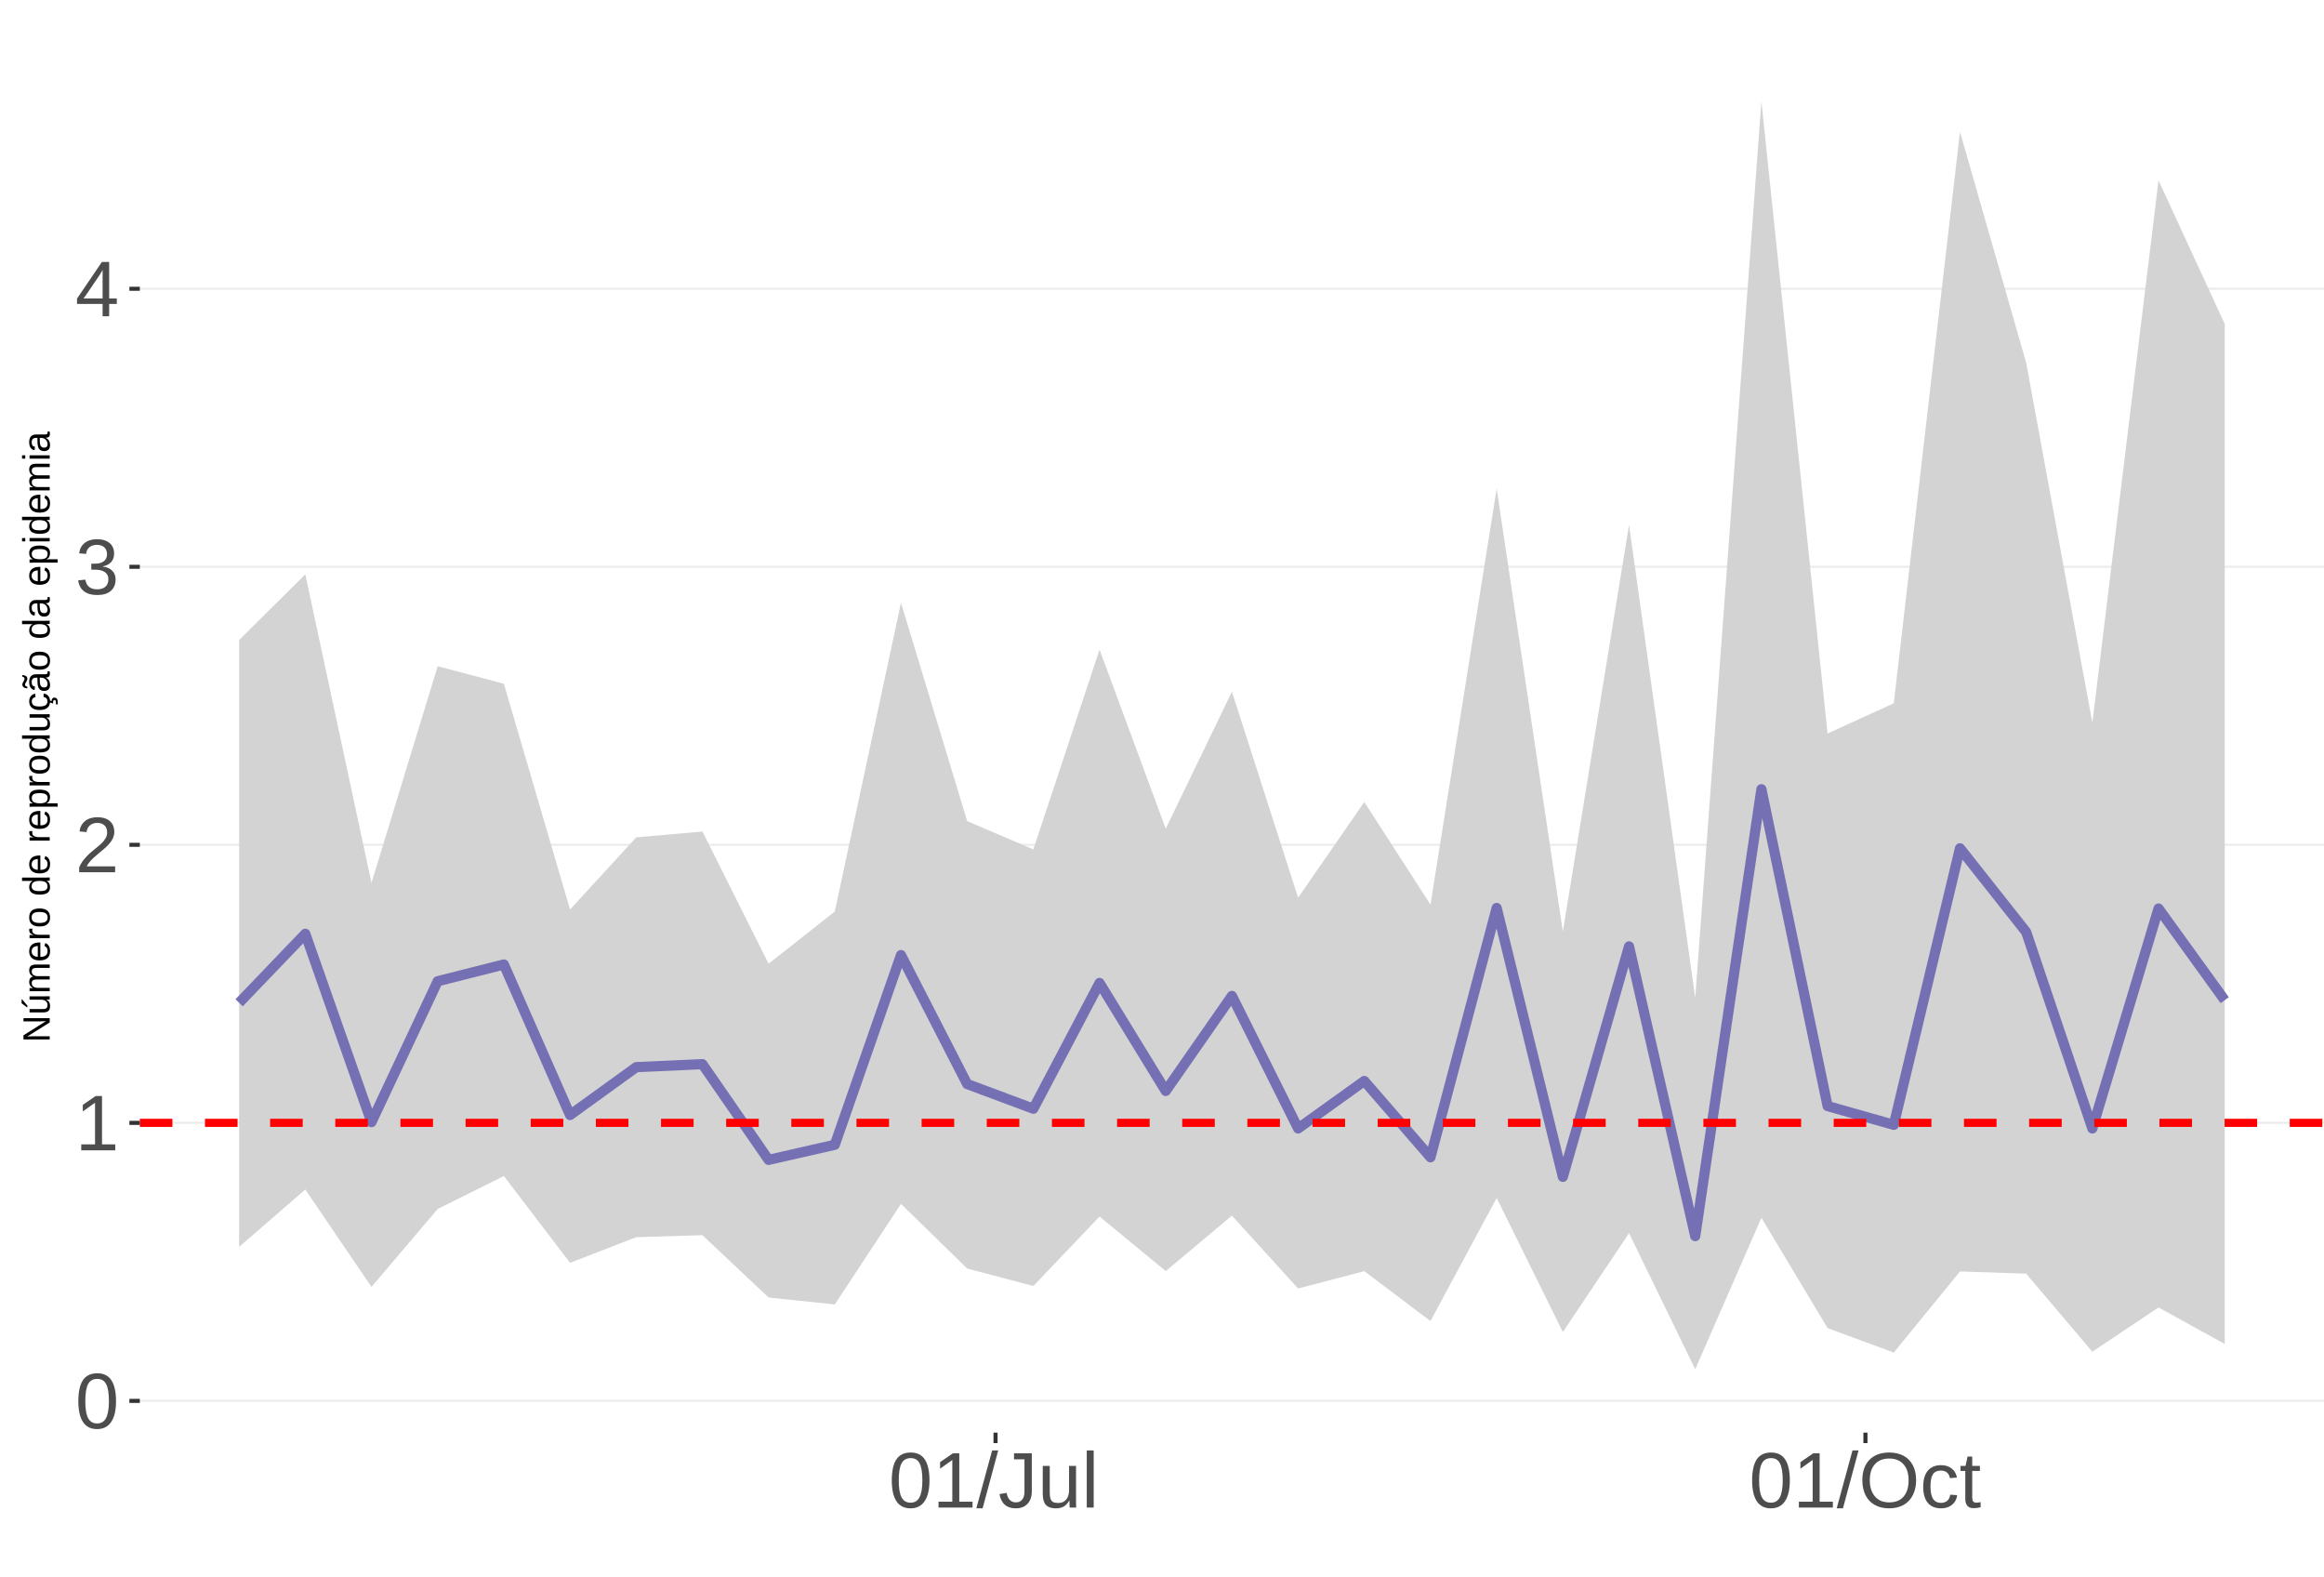
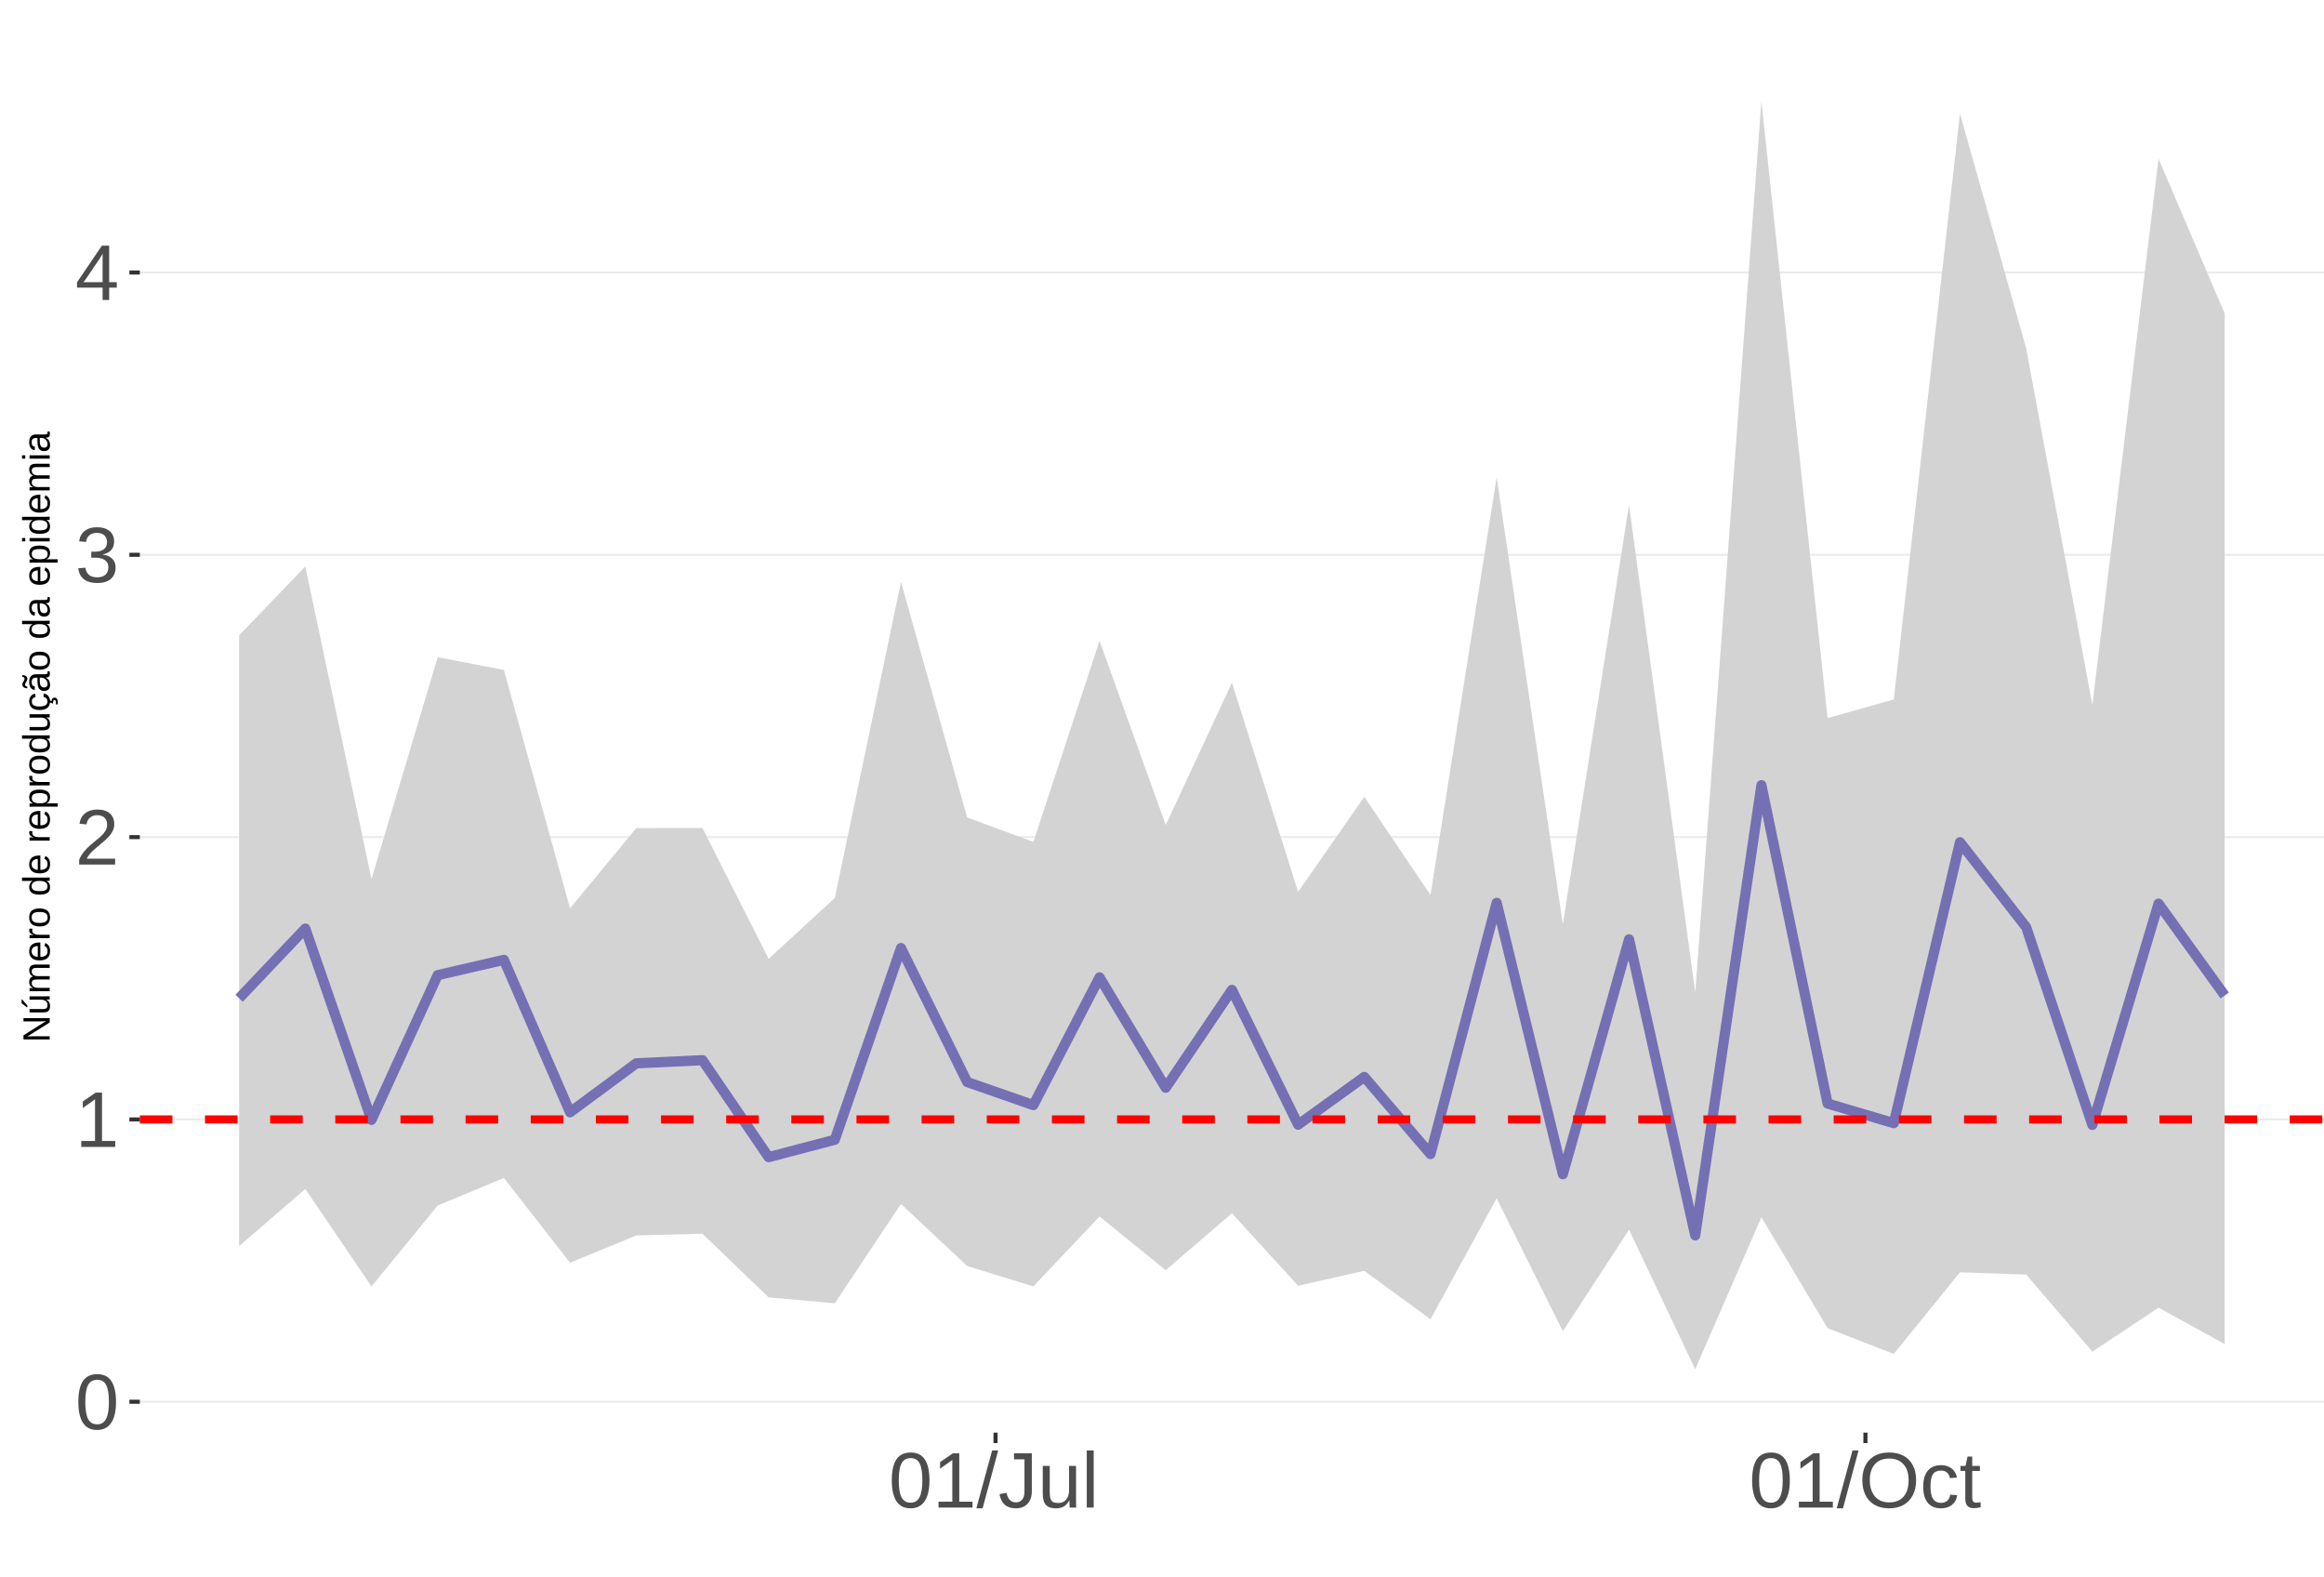
<svg xmlns="http://www.w3.org/2000/svg" xmlns:xlink="http://www.w3.org/1999/xlink" width="609pt" height="413pt" viewBox="0 0 609 413" version="1.1">
  <defs>
    <g>
      <symbol overflow="visible" id="glyph0-0">
        <path style="stroke:none;" d="M 2.062 -14.219 L 13.422 -14.219 L 13.422 0 L 2.062 0 Z M 2.828 -13.438 L 2.828 -0.766 L 12.641 -0.766 L 12.641 -13.438 Z M 2.828 -13.438 " />
      </symbol>
      <symbol overflow="visible" id="glyph0-1">
        <path style="stroke:none;" d="M 10.688 -7.109 C 10.688 -4.734 10.266 -2.922 9.422 -1.672 C 8.586 -0.422 7.352 0.203 5.719 0.203 C 4.082 0.203 2.852 -0.414 2.031 -1.656 C 1.219 -2.906 0.812 -4.723 0.812 -7.109 C 0.812 -9.547 1.207 -11.375 2 -12.594 C 2.801 -13.812 4.062 -14.422 5.781 -14.422 C 7.457 -14.422 8.691 -13.805 9.484 -12.578 C 10.285 -11.348 10.688 -9.523 10.688 -7.109 Z M 8.828 -7.109 C 8.828 -9.16 8.586 -10.645 8.109 -11.562 C 7.641 -12.488 6.863 -12.953 5.781 -12.953 C 4.664 -12.953 3.863 -12.5 3.375 -11.594 C 2.883 -10.688 2.641 -9.191 2.641 -7.109 C 2.641 -5.086 2.883 -3.609 3.375 -2.672 C 3.875 -1.742 4.66 -1.281 5.734 -1.281 C 6.805 -1.281 7.586 -1.754 8.078 -2.703 C 8.578 -3.66 8.828 -5.129 8.828 -7.109 Z M 8.828 -7.109 " />
      </symbol>
      <symbol overflow="visible" id="glyph0-2">
        <path style="stroke:none;" d="M 1.578 0 L 1.578 -1.547 L 5.188 -1.547 L 5.188 -12.469 L 1.984 -10.188 L 1.984 -11.906 L 5.344 -14.219 L 7.016 -14.219 L 7.016 -1.547 L 10.484 -1.547 L 10.484 0 Z M 1.578 0 " />
      </symbol>
      <symbol overflow="visible" id="glyph0-3">
        <path style="stroke:none;" d="M 1.031 0 L 1.031 -1.281 C 1.375 -2.07 1.789 -2.766 2.281 -3.359 C 2.781 -3.961 3.301 -4.508 3.844 -5 C 4.395 -5.488 4.938 -5.941 5.469 -6.359 C 6.008 -6.773 6.492 -7.191 6.922 -7.609 C 7.348 -8.023 7.691 -8.461 7.953 -8.922 C 8.223 -9.379 8.359 -9.895 8.359 -10.469 C 8.359 -11.25 8.129 -11.852 7.672 -12.281 C 7.211 -12.719 6.578 -12.938 5.766 -12.938 C 4.992 -12.938 4.359 -12.723 3.859 -12.297 C 3.359 -11.879 3.062 -11.289 2.969 -10.531 L 1.125 -10.703 C 1.258 -11.836 1.738 -12.738 2.562 -13.406 C 3.395 -14.082 4.461 -14.422 5.766 -14.422 C 7.203 -14.422 8.305 -14.082 9.078 -13.406 C 9.848 -12.727 10.234 -11.77 10.234 -10.531 C 10.234 -9.977 10.102 -9.426 9.844 -8.875 C 9.594 -8.332 9.219 -7.789 8.719 -7.25 C 8.227 -6.707 7.281 -5.863 5.875 -4.719 C 5.094 -4.082 4.473 -3.508 4.016 -3 C 3.566 -2.5 3.238 -2.016 3.031 -1.547 L 10.453 -1.547 L 10.453 0 Z M 1.031 0 " />
      </symbol>
      <symbol overflow="visible" id="glyph0-4">
        <path style="stroke:none;" d="M 10.578 -3.922 C 10.578 -2.609 10.16 -1.594 9.328 -0.875 C 8.492 -0.156 7.305 0.203 5.766 0.203 C 4.316 0.203 3.164 -0.117 2.312 -0.766 C 1.457 -1.422 0.945 -2.383 0.781 -3.656 L 2.656 -3.828 C 2.906 -2.141 3.941 -1.297 5.766 -1.297 C 6.672 -1.297 7.383 -1.52 7.906 -1.969 C 8.426 -2.426 8.688 -3.098 8.688 -3.984 C 8.688 -4.754 8.391 -5.352 7.797 -5.781 C 7.203 -6.219 6.344 -6.438 5.219 -6.438 L 4.203 -6.438 L 4.203 -8.016 L 5.188 -8.016 C 6.176 -8.016 6.945 -8.227 7.5 -8.656 C 8.051 -9.094 8.328 -9.695 8.328 -10.469 C 8.328 -11.227 8.102 -11.828 7.656 -12.266 C 7.207 -12.711 6.539 -12.938 5.656 -12.938 C 4.852 -12.938 4.203 -12.727 3.703 -12.312 C 3.211 -11.906 2.93 -11.328 2.859 -10.578 L 1.031 -10.719 C 1.164 -11.883 1.645 -12.789 2.469 -13.438 C 3.301 -14.094 4.367 -14.422 5.672 -14.422 C 7.098 -14.422 8.207 -14.086 9 -13.422 C 9.789 -12.766 10.188 -11.844 10.188 -10.656 C 10.188 -9.75 9.93 -9.008 9.422 -8.438 C 8.91 -7.875 8.176 -7.492 7.219 -7.297 L 7.219 -7.25 C 8.281 -7.133 9.102 -6.773 9.688 -6.172 C 10.281 -5.578 10.578 -4.828 10.578 -3.922 Z M 10.578 -3.922 " />
      </symbol>
      <symbol overflow="visible" id="glyph0-5">
        <path style="stroke:none;" d="M 8.891 -3.219 L 8.891 0 L 7.172 0 L 7.172 -3.219 L 0.469 -3.219 L 0.469 -4.625 L 6.984 -14.219 L 8.891 -14.219 L 8.891 -4.656 L 10.891 -4.656 L 10.891 -3.219 Z M 7.172 -12.156 C 7.16 -12.125 7.066 -11.945 6.891 -11.625 C 6.711 -11.312 6.582 -11.094 6.5 -10.969 L 2.859 -5.594 L 2.312 -4.844 L 2.141 -4.656 L 7.172 -4.656 Z M 7.172 -12.156 " />
      </symbol>
      <symbol overflow="visible" id="glyph0-6">
        <path style="stroke:none;" d="M 0 0.203 L 4.141 -14.969 L 5.734 -14.969 L 1.641 0.203 Z M 0 0.203 " />
      </symbol>
      <symbol overflow="visible" id="glyph0-7">
        <path style="stroke:none;" d="M 4.609 0.203 C 2.203 0.203 0.773 -1.039 0.328 -3.531 L 2.203 -3.844 C 2.328 -3.062 2.598 -2.453 3.016 -2.016 C 3.441 -1.578 3.977 -1.359 4.625 -1.359 C 5.32 -1.359 5.867 -1.598 6.266 -2.078 C 6.672 -2.555 6.875 -3.266 6.875 -4.203 L 6.875 -12.641 L 4.141 -12.641 L 4.141 -14.219 L 8.797 -14.219 L 8.797 -4.234 C 8.797 -2.859 8.422 -1.773 7.672 -0.984 C 6.93 -0.191 5.91 0.203 4.609 0.203 Z M 4.609 0.203 " />
      </symbol>
      <symbol overflow="visible" id="glyph0-8">
        <path style="stroke:none;" d="M 3.172 -10.906 L 3.172 -4 C 3.172 -3.281 3.238 -2.719 3.375 -2.312 C 3.52 -1.914 3.742 -1.629 4.047 -1.453 C 4.359 -1.285 4.816 -1.203 5.422 -1.203 C 6.297 -1.203 6.984 -1.5 7.484 -2.094 C 7.984 -2.695 8.234 -3.531 8.234 -4.594 L 8.234 -10.906 L 10.062 -10.906 L 10.062 -2.328 C 10.062 -1.055 10.078 -0.281 10.109 0 L 8.406 0 C 8.395 -0.031 8.383 -0.117 8.375 -0.266 C 8.375 -0.422 8.367 -0.594 8.359 -0.781 C 8.348 -0.969 8.336 -1.328 8.328 -1.859 L 8.297 -1.859 C 7.879 -1.109 7.395 -0.578 6.844 -0.266 C 6.289 0.047 5.609 0.203 4.797 0.203 C 3.598 0.203 2.723 -0.094 2.172 -0.688 C 1.617 -1.281 1.344 -2.266 1.344 -3.641 L 1.344 -10.906 Z M 3.172 -10.906 " />
      </symbol>
      <symbol overflow="visible" id="glyph0-9">
        <path style="stroke:none;" d="M 1.391 0 L 1.391 -14.969 L 3.203 -14.969 L 3.203 0 Z M 1.391 0 " />
      </symbol>
      <symbol overflow="visible" id="glyph0-10">
        <path style="stroke:none;" d="M 15.078 -7.172 C 15.078 -5.68 14.789 -4.379 14.219 -3.266 C 13.656 -2.148 12.844 -1.289 11.781 -0.688 C 10.719 -0.094 9.461 0.203 8.016 0.203 C 6.555 0.203 5.297 -0.094 4.234 -0.688 C 3.18 -1.281 2.375 -2.133 1.812 -3.25 C 1.258 -4.375 0.984 -5.68 0.984 -7.172 C 0.984 -9.441 1.602 -11.219 2.844 -12.5 C 4.082 -13.781 5.812 -14.422 8.031 -14.422 C 9.477 -14.422 10.734 -14.133 11.797 -13.562 C 12.859 -12.988 13.672 -12.148 14.234 -11.047 C 14.797 -9.953 15.078 -8.66 15.078 -7.172 Z M 13.109 -7.172 C 13.109 -8.941 12.664 -10.328 11.781 -11.328 C 10.895 -12.336 9.645 -12.844 8.031 -12.844 C 6.406 -12.844 5.148 -12.344 4.266 -11.344 C 3.379 -10.352 2.938 -8.961 2.938 -7.172 C 2.938 -5.391 3.383 -3.973 4.281 -2.922 C 5.176 -1.879 6.422 -1.359 8.016 -1.359 C 9.66 -1.359 10.922 -1.863 11.797 -2.875 C 12.672 -3.883 13.109 -5.316 13.109 -7.172 Z M 13.109 -7.172 " />
      </symbol>
      <symbol overflow="visible" id="glyph0-11">
        <path style="stroke:none;" d="M 2.781 -5.5 C 2.781 -4.051 3.004 -2.977 3.453 -2.281 C 3.91 -1.582 4.602 -1.234 5.531 -1.234 C 6.176 -1.234 6.711 -1.406 7.141 -1.75 C 7.578 -2.102 7.848 -2.645 7.953 -3.375 L 9.781 -3.25 C 9.645 -2.195 9.195 -1.359 8.438 -0.734 C 7.688 -0.109 6.734 0.203 5.578 0.203 C 4.047 0.203 2.879 -0.273 2.078 -1.234 C 1.273 -2.203 0.875 -3.613 0.875 -5.469 C 0.875 -7.301 1.273 -8.695 2.078 -9.656 C 2.891 -10.625 4.051 -11.109 5.562 -11.109 C 6.676 -11.109 7.598 -10.816 8.328 -10.234 C 9.066 -9.66 9.531 -8.867 9.719 -7.859 L 7.859 -7.719 C 7.766 -8.32 7.523 -8.801 7.141 -9.156 C 6.754 -9.508 6.207 -9.688 5.5 -9.688 C 4.539 -9.688 3.848 -9.367 3.422 -8.734 C 2.992 -8.098 2.781 -7.02 2.781 -5.5 Z M 2.781 -5.5 " />
      </symbol>
      <symbol overflow="visible" id="glyph0-12">
        <path style="stroke:none;" d="M 5.594 -0.078 C 4.988 0.078 4.375 0.156 3.75 0.156 C 2.301 0.156 1.578 -0.664 1.578 -2.312 L 1.578 -9.594 L 0.312 -9.594 L 0.312 -10.906 L 1.641 -10.906 L 2.172 -13.359 L 3.391 -13.359 L 3.391 -10.906 L 5.406 -10.906 L 5.406 -9.594 L 3.391 -9.594 L 3.391 -2.703 C 3.391 -2.18 3.473 -1.812 3.641 -1.594 C 3.816 -1.383 4.113 -1.281 4.531 -1.281 C 4.781 -1.281 5.133 -1.328 5.594 -1.422 Z M 5.594 -0.078 " />
      </symbol>
      <symbol overflow="visible" id="glyph1-0">
        <path style="stroke:none;" d="M -6.875 -1 L -6.875 -6.5 L 0 -6.5 L 0 -1 Z M -6.516 -1.375 L -0.375 -1.375 L -0.375 -6.125 L -6.516 -6.125 Z M -6.516 -1.375 " />
      </symbol>
      <symbol overflow="visible" id="glyph1-1">
        <path style="stroke:none;" d="M 0 -5.281 L -5.859 -1.609 L -5.391 -1.625 L -4.578 -1.656 L 0 -1.656 L 0 -0.828 L -6.875 -0.828 L -6.875 -1.906 L -0.984 -5.625 C -1.617 -5.582 -2.082 -5.562 -2.375 -5.562 L -6.875 -5.562 L -6.875 -6.406 L 0 -6.406 Z M 0 -5.281 " />
      </symbol>
      <symbol overflow="visible" id="glyph1-2">
        <path style="stroke:none;" d="M -5.281 -1.562 L -1.938 -1.562 C -1.582 -1.562 -1.305 -1.594 -1.109 -1.656 C -0.922 -1.727 -0.785 -1.836 -0.703 -1.984 C -0.617 -2.141 -0.578 -2.363 -0.578 -2.656 C -0.578 -3.07 -0.723 -3.398 -1.016 -3.641 C -1.305 -3.891 -1.707 -4.016 -2.219 -4.016 L -5.281 -4.016 L -5.281 -4.906 L -1.125 -4.906 C -0.508 -4.906 -0.133 -4.91 0 -4.922 L 0 -4.094 C -0.02 -4.094 -0.062 -4.086 -0.125 -4.078 C -0.195 -4.078 -0.281 -4.07 -0.375 -4.062 C -0.469 -4.062 -0.645 -4.062 -0.906 -4.062 L -0.906 -4.047 C -0.539 -3.848 -0.281 -3.613 -0.125 -3.344 C 0.02 -3.082 0.094 -2.754 0.094 -2.359 C 0.094 -1.773 -0.047 -1.348 -0.328 -1.078 C -0.617 -0.816 -1.098 -0.688 -1.766 -0.688 L -5.281 -0.688 Z M -5.859 -2.031 L -5.969 -2.031 L -7.359 -3.078 L -7.359 -4.094 L -7.219 -4.094 L -5.859 -2.484 Z M -5.859 -2.031 " />
      </symbol>
      <symbol overflow="visible" id="glyph1-3">
        <path style="stroke:none;" d="M 0 -3.75 L -3.344 -3.75 C -3.852 -3.75 -4.207 -3.676 -4.406 -3.531 C -4.602 -3.395 -4.703 -3.145 -4.703 -2.781 C -4.703 -2.406 -4.555 -2.109 -4.266 -1.891 C -3.984 -1.672 -3.582 -1.562 -3.062 -1.562 L 0 -1.562 L 0 -0.688 L -4.156 -0.688 C -4.77 -0.688 -5.145 -0.68 -5.281 -0.672 L -5.281 -1.5 C -5.27 -1.5 -5.227 -1.5 -5.156 -1.5 C -5.082 -1.508 -5 -1.516 -4.906 -1.516 C -4.812 -1.523 -4.633 -1.531 -4.375 -1.531 L -4.375 -1.547 C -4.75 -1.734 -5.008 -1.945 -5.156 -2.188 C -5.301 -2.438 -5.375 -2.738 -5.375 -3.094 C -5.375 -3.488 -5.297 -3.801 -5.141 -4.031 C -4.984 -4.27 -4.727 -4.438 -4.375 -4.531 L -4.375 -4.547 C -4.727 -4.723 -4.984 -4.941 -5.141 -5.203 C -5.297 -5.461 -5.375 -5.773 -5.375 -6.141 C -5.375 -6.672 -5.227 -7.055 -4.938 -7.297 C -4.656 -7.547 -4.18 -7.672 -3.516 -7.672 L 0 -7.672 L 0 -6.797 L -3.344 -6.797 C -3.852 -6.797 -4.207 -6.723 -4.406 -6.578 C -4.602 -6.441 -4.703 -6.191 -4.703 -5.828 C -4.703 -5.453 -4.555 -5.156 -4.266 -4.938 C -3.984 -4.727 -3.582 -4.625 -3.062 -4.625 L 0 -4.625 Z M 0 -3.75 " />
      </symbol>
      <symbol overflow="visible" id="glyph1-4">
        <path style="stroke:none;" d="M -2.453 -1.344 C -1.848 -1.344 -1.379 -1.469 -1.047 -1.719 C -0.723 -1.969 -0.562 -2.336 -0.562 -2.828 C -0.562 -3.203 -0.633 -3.504 -0.781 -3.734 C -0.938 -3.961 -1.133 -4.117 -1.375 -4.203 L -1.156 -4.969 C -0.32 -4.656 0.094 -3.941 0.094 -2.828 C 0.094 -2.047 -0.133 -1.445 -0.594 -1.031 C -1.062 -0.625 -1.754 -0.422 -2.672 -0.422 C -3.547 -0.422 -4.211 -0.625 -4.672 -1.031 C -5.141 -1.445 -5.375 -2.031 -5.375 -2.781 C -5.375 -4.344 -4.441 -5.125 -2.578 -5.125 L -2.453 -5.125 Z M -3.125 -4.203 C -3.688 -4.16 -4.094 -4.02 -4.344 -3.781 C -4.602 -3.551 -4.734 -3.219 -4.734 -2.781 C -4.734 -2.352 -4.586 -2.016 -4.297 -1.766 C -4.016 -1.516 -3.625 -1.379 -3.125 -1.359 Z M -3.125 -4.203 " />
      </symbol>
      <symbol overflow="visible" id="glyph1-5">
        <path style="stroke:none;" d="M 0 -0.688 L -4.047 -0.688 C -4.422 -0.688 -4.832 -0.68 -5.281 -0.672 L -5.281 -1.5 C -4.688 -1.52 -4.328 -1.531 -4.203 -1.531 L -4.203 -1.547 C -4.66 -1.691 -4.969 -1.852 -5.125 -2.031 C -5.289 -2.219 -5.375 -2.477 -5.375 -2.812 C -5.375 -2.926 -5.359 -3.047 -5.328 -3.172 L -4.531 -3.172 C -4.562 -3.047 -4.578 -2.891 -4.578 -2.703 C -4.578 -2.336 -4.422 -2.055 -4.109 -1.859 C -3.797 -1.672 -3.344 -1.578 -2.75 -1.578 L 0 -1.578 Z M 0 -0.688 " />
      </symbol>
      <symbol overflow="visible" id="glyph1-6">
        <path style="stroke:none;" d="M -2.641 -5.141 C -1.723 -5.141 -1.035 -4.938 -0.578 -4.531 C -0.129 -4.125 0.094 -3.535 0.094 -2.766 C 0.094 -1.992 -0.141 -1.41 -0.609 -1.016 C -1.078 -0.617 -1.754 -0.422 -2.641 -0.422 C -4.461 -0.422 -5.375 -1.207 -5.375 -2.781 C -5.375 -3.594 -5.148 -4.188 -4.703 -4.562 C -4.266 -4.945 -3.578 -5.141 -2.641 -5.141 Z M -2.641 -4.219 C -3.367 -4.219 -3.898 -4.109 -4.234 -3.891 C -4.566 -3.672 -4.734 -3.305 -4.734 -2.797 C -4.734 -2.285 -4.562 -1.914 -4.219 -1.688 C -3.883 -1.457 -3.359 -1.344 -2.641 -1.344 C -1.953 -1.344 -1.43 -1.453 -1.078 -1.672 C -0.723 -1.898 -0.547 -2.258 -0.547 -2.75 C -0.547 -3.281 -0.711 -3.656 -1.047 -3.875 C -1.391 -4.102 -1.922 -4.219 -2.641 -4.219 Z M -2.641 -4.219 " />
      </symbol>
      <symbol overflow="visible" id="glyph1-7">
        <path style="stroke:none;" d="" />
      </symbol>
      <symbol overflow="visible" id="glyph1-8">
        <path style="stroke:none;" d="M -0.844 -4.016 C -0.508 -3.848 -0.27 -3.629 -0.125 -3.359 C 0.02 -3.086 0.094 -2.754 0.094 -2.359 C 0.094 -1.691 -0.129 -1.203 -0.578 -0.891 C -1.023 -0.578 -1.707 -0.422 -2.625 -0.422 C -4.457 -0.422 -5.375 -1.066 -5.375 -2.359 C -5.375 -2.766 -5.301 -3.098 -5.156 -3.359 C -5.008 -3.629 -4.781 -3.848 -4.469 -4.016 L -7.25 -4.016 L -7.25 -4.891 L -1.094 -4.891 C -0.539 -4.891 -0.176 -4.898 0 -4.922 L 0 -4.078 C -0.051 -4.066 -0.172 -4.055 -0.359 -4.047 C -0.547 -4.035 -0.707 -4.031 -0.844 -4.031 Z M -2.641 -1.344 C -1.898 -1.344 -1.367 -1.438 -1.047 -1.625 C -0.734 -1.82 -0.578 -2.145 -0.578 -2.594 C -0.578 -3.082 -0.75 -3.441 -1.094 -3.672 C -1.438 -3.898 -1.973 -4.016 -2.703 -4.016 C -3.398 -4.016 -3.91 -3.898 -4.234 -3.672 C -4.566 -3.441 -4.734 -3.082 -4.734 -2.594 C -4.734 -2.156 -4.566 -1.836 -4.234 -1.641 C -3.91 -1.441 -3.379 -1.344 -2.641 -1.344 Z M -2.641 -1.344 " />
      </symbol>
      <symbol overflow="visible" id="glyph1-9">
        <path style="stroke:none;" d="M -2.672 -5.141 C -0.828 -5.141 0.094 -4.492 0.094 -3.203 C 0.094 -2.391 -0.211 -1.844 -0.828 -1.562 L -0.828 -1.531 C -0.797 -1.539 -0.516 -1.547 0.016 -1.547 L 2.078 -1.547 L 2.078 -0.672 L -4.203 -0.672 C -4.742 -0.672 -5.102 -0.66 -5.281 -0.641 L -5.281 -1.5 C -5.27 -1.5 -5.223 -1.5 -5.141 -1.5 C -5.066 -1.508 -4.945 -1.52 -4.781 -1.531 C -4.613 -1.539 -4.5 -1.547 -4.438 -1.547 L -4.438 -1.562 C -4.758 -1.719 -4.992 -1.922 -5.141 -2.172 C -5.297 -2.43 -5.375 -2.773 -5.375 -3.203 C -5.375 -3.848 -5.156 -4.332 -4.719 -4.656 C -4.281 -4.977 -3.598 -5.141 -2.672 -5.141 Z M -2.641 -4.219 C -3.379 -4.219 -3.906 -4.117 -4.219 -3.922 C -4.539 -3.723 -4.703 -3.406 -4.703 -2.969 C -4.703 -2.625 -4.629 -2.352 -4.484 -2.156 C -4.336 -1.957 -4.109 -1.805 -3.797 -1.703 C -3.484 -1.598 -3.078 -1.547 -2.578 -1.547 C -1.879 -1.547 -1.363 -1.656 -1.031 -1.875 C -0.707 -2.102 -0.547 -2.469 -0.547 -2.969 C -0.547 -3.406 -0.707 -3.723 -1.031 -3.922 C -1.352 -4.117 -1.891 -4.219 -2.641 -4.219 Z M -2.641 -4.219 " />
      </symbol>
      <symbol overflow="visible" id="glyph1-10">
        <path style="stroke:none;" d="M -5.281 -1.531 L -1.938 -1.531 C -1.582 -1.531 -1.305 -1.562 -1.109 -1.625 C -0.922 -1.695 -0.785 -1.805 -0.703 -1.953 C -0.617 -2.109 -0.578 -2.332 -0.578 -2.625 C -0.578 -3.039 -0.723 -3.367 -1.016 -3.609 C -1.305 -3.859 -1.707 -3.984 -2.219 -3.984 L -5.281 -3.984 L -5.281 -4.875 L -1.125 -4.875 C -0.508 -4.875 -0.133 -4.879 0 -4.891 L 0 -4.062 C -0.02 -4.062 -0.062 -4.055 -0.125 -4.047 C -0.195 -4.047 -0.281 -4.039 -0.375 -4.031 C -0.469 -4.031 -0.645 -4.031 -0.906 -4.031 L -0.906 -4.016 C -0.539 -3.816 -0.281 -3.582 -0.125 -3.312 C 0.02 -3.051 0.094 -2.723 0.094 -2.328 C 0.094 -1.742 -0.047 -1.316 -0.328 -1.047 C -0.617 -0.785 -1.098 -0.656 -1.766 -0.656 L -5.281 -0.656 Z M -5.281 -1.531 " />
      </symbol>
      <symbol overflow="visible" id="glyph1-11">
        <path style="stroke:none;" d="M -2.672 -1.344 C -1.961 -1.344 -1.438 -1.453 -1.094 -1.672 C -0.758 -1.891 -0.594 -2.223 -0.594 -2.672 C -0.594 -2.984 -0.676 -3.242 -0.844 -3.453 C -1.02 -3.672 -1.281 -3.801 -1.625 -3.844 L -1.578 -4.734 C -1.066 -4.672 -0.66 -4.457 -0.359 -4.094 C -0.055 -3.727 0.094 -3.266 0.094 -2.703 C 0.094 -1.961 -0.133 -1.395 -0.594 -1 C -1.062 -0.613 -1.742 -0.422 -2.641 -0.422 C -3.535 -0.422 -4.211 -0.613 -4.672 -1 C -5.141 -1.395 -5.375 -1.957 -5.375 -2.688 C -5.375 -3.227 -5.234 -3.676 -4.953 -4.031 C -4.68 -4.395 -4.297 -4.617 -3.797 -4.703 L -3.734 -3.797 C -4.023 -3.754 -4.254 -3.641 -4.422 -3.453 C -4.598 -3.266 -4.688 -3.004 -4.688 -2.672 C -4.688 -2.203 -4.531 -1.863 -4.219 -1.656 C -3.914 -1.445 -3.398 -1.344 -2.672 -1.344 Z M 1.234 -3.672 C 1.828 -3.672 2.125 -3.223 2.125 -2.328 C 2.125 -2.148 2.113 -2.004 2.094 -1.891 L 1.625 -1.891 C 1.645 -2.055 1.656 -2.195 1.656 -2.312 C 1.656 -2.789 1.52 -3.031 1.25 -3.031 C 1 -3.031 0.875 -2.812 0.875 -2.375 C 0.875 -2.238 0.879 -2.148 0.891 -2.109 L 0 -2.422 L 0 -2.938 L 0.484 -2.75 C 0.492 -3.062 0.566 -3.289 0.703 -3.438 C 0.836 -3.594 1.016 -3.672 1.234 -3.672 Z M 1.234 -3.672 " />
      </symbol>
      <symbol overflow="visible" id="glyph1-12">
        <path style="stroke:none;" d="M 0.094 -2.016 C 0.094 -1.484 -0.047 -1.082 -0.328 -0.812 C -0.609 -0.551 -0.988 -0.422 -1.469 -0.422 C -2.02 -0.422 -2.441 -0.598 -2.734 -0.953 C -3.023 -1.316 -3.18 -1.898 -3.203 -2.703 L -3.219 -3.891 L -3.516 -3.891 C -3.941 -3.891 -4.25 -3.797 -4.438 -3.609 C -4.625 -3.43 -4.719 -3.148 -4.719 -2.766 C -4.719 -2.367 -4.648 -2.078 -4.516 -1.891 C -4.379 -1.711 -4.164 -1.609 -3.875 -1.578 L -3.953 -0.656 C -4.898 -0.812 -5.375 -1.52 -5.375 -2.781 C -5.375 -3.445 -5.223 -3.945 -4.922 -4.281 C -4.617 -4.613 -4.18 -4.781 -3.609 -4.781 L -1.328 -4.781 C -1.066 -4.781 -0.867 -4.812 -0.734 -4.875 C -0.609 -4.945 -0.547 -5.082 -0.547 -5.281 C -0.547 -5.363 -0.555 -5.457 -0.578 -5.562 L -0.031 -5.562 C 0.02 -5.344 0.047 -5.117 0.047 -4.891 C 0.047 -4.555 -0.035 -4.316 -0.203 -4.172 C -0.379 -4.023 -0.648 -3.941 -1.016 -3.922 L -1.016 -3.891 C -0.609 -3.672 -0.32 -3.41 -0.156 -3.109 C 0.008 -2.805 0.094 -2.441 0.094 -2.016 Z M -0.562 -2.219 C -0.562 -2.539 -0.633 -2.828 -0.781 -3.078 C -0.926 -3.328 -1.125 -3.523 -1.375 -3.672 C -1.633 -3.816 -1.898 -3.891 -2.172 -3.891 L -2.609 -3.891 L -2.594 -2.938 C -2.582 -2.52 -2.535 -2.203 -2.453 -1.984 C -2.379 -1.773 -2.258 -1.613 -2.094 -1.5 C -1.938 -1.383 -1.723 -1.328 -1.453 -1.328 C -1.172 -1.328 -0.953 -1.406 -0.797 -1.562 C -0.641 -1.719 -0.562 -1.938 -0.562 -2.219 Z M -5.859 -3.609 C -5.859 -3.473 -5.891 -3.332 -5.953 -3.188 C -6.016 -3.051 -6.082 -2.922 -6.156 -2.797 C -6.227 -2.672 -6.297 -2.551 -6.359 -2.438 C -6.422 -2.32 -6.453 -2.211 -6.453 -2.109 C -6.453 -1.93 -6.398 -1.797 -6.297 -1.703 C -6.191 -1.617 -6.047 -1.562 -5.859 -1.531 L -5.859 -1.094 C -6.191 -1.125 -6.441 -1.176 -6.609 -1.25 C -6.785 -1.332 -6.922 -1.441 -7.016 -1.578 C -7.117 -1.711 -7.172 -1.879 -7.172 -2.078 C -7.172 -2.223 -7.141 -2.363 -7.078 -2.5 C -7.023 -2.633 -6.957 -2.766 -6.875 -2.891 C -6.801 -3.023 -6.734 -3.145 -6.672 -3.25 C -6.617 -3.363 -6.594 -3.473 -6.594 -3.578 C -6.594 -3.898 -6.785 -4.086 -7.172 -4.141 L -7.172 -4.594 C -6.691 -4.539 -6.352 -4.43 -6.156 -4.266 C -5.957 -4.098 -5.859 -3.879 -5.859 -3.609 Z M -5.859 -3.609 " />
      </symbol>
      <symbol overflow="visible" id="glyph1-13">
        <path style="stroke:none;" d="M 0.094 -2.016 C 0.094 -1.484 -0.047 -1.082 -0.328 -0.812 C -0.609 -0.551 -0.988 -0.422 -1.469 -0.422 C -2.02 -0.422 -2.441 -0.598 -2.734 -0.953 C -3.023 -1.316 -3.18 -1.898 -3.203 -2.703 L -3.219 -3.891 L -3.516 -3.891 C -3.941 -3.891 -4.25 -3.797 -4.438 -3.609 C -4.625 -3.43 -4.719 -3.148 -4.719 -2.766 C -4.719 -2.367 -4.648 -2.078 -4.516 -1.891 C -4.379 -1.711 -4.164 -1.609 -3.875 -1.578 L -3.953 -0.656 C -4.898 -0.812 -5.375 -1.52 -5.375 -2.781 C -5.375 -3.445 -5.223 -3.945 -4.922 -4.281 C -4.617 -4.613 -4.18 -4.781 -3.609 -4.781 L -1.328 -4.781 C -1.066 -4.781 -0.867 -4.812 -0.734 -4.875 C -0.609 -4.945 -0.547 -5.082 -0.547 -5.281 C -0.547 -5.363 -0.555 -5.457 -0.578 -5.562 L -0.031 -5.562 C 0.02 -5.344 0.047 -5.117 0.047 -4.891 C 0.047 -4.555 -0.035 -4.316 -0.203 -4.172 C -0.379 -4.023 -0.648 -3.941 -1.016 -3.922 L -1.016 -3.891 C -0.609 -3.672 -0.32 -3.41 -0.156 -3.109 C 0.008 -2.805 0.094 -2.441 0.094 -2.016 Z M -0.562 -2.219 C -0.562 -2.539 -0.633 -2.828 -0.781 -3.078 C -0.926 -3.328 -1.125 -3.523 -1.375 -3.672 C -1.633 -3.816 -1.898 -3.891 -2.172 -3.891 L -2.609 -3.891 L -2.594 -2.938 C -2.582 -2.52 -2.535 -2.203 -2.453 -1.984 C -2.379 -1.773 -2.258 -1.613 -2.094 -1.5 C -1.938 -1.383 -1.723 -1.328 -1.453 -1.328 C -1.172 -1.328 -0.953 -1.406 -0.797 -1.562 C -0.641 -1.719 -0.562 -1.938 -0.562 -2.219 Z M -0.562 -2.219 " />
      </symbol>
      <symbol overflow="visible" id="glyph1-14">
        <path style="stroke:none;" d="M -6.406 -0.672 L -7.25 -0.672 L -7.25 -1.547 L -6.406 -1.547 Z M 0 -0.672 L -5.281 -0.672 L -5.281 -1.547 L 0 -1.547 Z M 0 -0.672 " />
      </symbol>
    </g>
    <clipPath id="clip1">
      <path d="M 36.645 9.961 L 609 9.961 L 609 375.328 L 36.645 375.328 Z M 36.645 9.961 " />
    </clipPath>
    <clipPath id="clip2">
      <path d="M 36.645 366 L 609 366 L 609 368 L 36.645 368 Z M 36.645 366 " />
    </clipPath>
    <clipPath id="clip3">
-       <path d="M 36.645 293 L 609 293 L 609 295 L 36.645 295 Z M 36.645 293 " />
+       <path d="M 36.645 293 L 609 293 L 609 294 L 36.645 294 Z M 36.645 293 " />
    </clipPath>
    <clipPath id="clip4">
-       <path d="M 36.645 221 L 609 221 L 609 222 L 36.645 222 Z M 36.645 221 " />
+       <path d="M 36.645 219 L 609 219 L 609 220 L 36.645 220 Z M 36.645 219 " />
    </clipPath>
    <clipPath id="clip5">
-       <path d="M 36.645 148 L 609 148 L 609 149 L 36.645 149 Z M 36.645 148 " />
+       <path d="M 36.645 145 L 609 145 L 609 146 L 36.645 146 Z M 36.645 145 " />
    </clipPath>
    <clipPath id="clip6">
-       <path d="M 36.645 75 L 609 75 L 609 76 L 36.645 76 Z M 36.645 75 " />
+       <path d="M 36.645 71 L 609 71 L 609 72 L 36.645 72 Z M 36.645 71 " />
    </clipPath>
    <clipPath id="clip7">
-       <path d="M 36.645 293 L 609 293 L 609 296 L 36.645 296 Z M 36.645 293 " />
+       <path d="M 36.645 292 L 609 292 L 609 295 L 36.645 295 Z M 36.645 292 " />
    </clipPath>
  </defs>
  <g id="surface73">
    <rect x="0" y="0" width="609" height="413" style="fill:rgb(100%,100%,100%);fill-opacity:1;stroke:none;" />
    <rect x="0" y="0" width="609" height="413" style="fill:rgb(100%,100%,100%);fill-opacity:1;stroke:none;" />
    <path style="fill:none;stroke-width:1.067;stroke-linecap:round;stroke-linejoin:round;stroke:rgb(100%,100%,100%);stroke-opacity:1;stroke-miterlimit:10;" d="M 0 413 L 609 413 L 609 0 L 0 0 Z M 0 413 " />
    <g clip-path="url(#clip1)" clip-rule="nonzero">
      <path style=" stroke:none;fill-rule:nonzero;fill:rgb(100%,100%,100%);fill-opacity:1;" d="M 36.645 375.328 L 609 375.328 L 609 9.961 L 36.645 9.961 Z M 36.645 375.328 " />
    </g>
    <g clip-path="url(#clip2)" clip-rule="nonzero">
-       <path style="fill:none;stroke-width:0.533;stroke-linecap:butt;stroke-linejoin:round;stroke:rgb(92.157%,92.157%,92.157%);stroke-opacity:1;stroke-miterlimit:10;" d="M 36.645 367.004 L 609 367.004 " />
+       <path style="fill:none;stroke-width:0.533;stroke-linecap:butt;stroke-linejoin:round;stroke:rgb(92.157%,92.157%,92.157%);stroke-opacity:1;stroke-miterlimit:10;" d="M 36.645 367.234 L 609 367.234 " />
    </g>
    <g clip-path="url(#clip3)" clip-rule="nonzero">
-       <path style="fill:none;stroke-width:0.533;stroke-linecap:butt;stroke-linejoin:round;stroke:rgb(92.157%,92.157%,92.157%);stroke-opacity:1;stroke-miterlimit:10;" d="M 36.645 294.168 L 609 294.168 " />
+       <path style="fill:none;stroke-width:0.533;stroke-linecap:butt;stroke-linejoin:round;stroke:rgb(92.157%,92.157%,92.157%);stroke-opacity:1;stroke-miterlimit:10;" d="M 36.645 293.273 L 609 293.273 " />
    </g>
    <g clip-path="url(#clip4)" clip-rule="nonzero">
-       <path style="fill:none;stroke-width:0.533;stroke-linecap:butt;stroke-linejoin:round;stroke:rgb(92.157%,92.157%,92.157%);stroke-opacity:1;stroke-miterlimit:10;" d="M 36.645 221.328 L 609 221.328 " />
+       <path style="fill:none;stroke-width:0.533;stroke-linecap:butt;stroke-linejoin:round;stroke:rgb(92.157%,92.157%,92.157%);stroke-opacity:1;stroke-miterlimit:10;" d="M 36.645 219.312 L 609 219.312 " />
    </g>
    <g clip-path="url(#clip5)" clip-rule="nonzero">
-       <path style="fill:none;stroke-width:0.533;stroke-linecap:butt;stroke-linejoin:round;stroke:rgb(92.157%,92.157%,92.157%);stroke-opacity:1;stroke-miterlimit:10;" d="M 36.645 148.492 L 609 148.492 " />
+       <path style="fill:none;stroke-width:0.533;stroke-linecap:butt;stroke-linejoin:round;stroke:rgb(92.157%,92.157%,92.157%);stroke-opacity:1;stroke-miterlimit:10;" d="M 36.645 145.352 L 609 145.352 " />
    </g>
    <g clip-path="url(#clip6)" clip-rule="nonzero">
-       <path style="fill:none;stroke-width:0.533;stroke-linecap:butt;stroke-linejoin:round;stroke:rgb(92.157%,92.157%,92.157%);stroke-opacity:1;stroke-miterlimit:10;" d="M 36.645 75.656 L 609 75.656 " />
-     </g>
-     <path style=" stroke:none;fill-rule:nonzero;fill:rgb(82.745%,82.745%,82.745%);fill-opacity:1;" d="M 62.66 167.688 L 80.004 150.457 L 97.348 231.316 L 114.695 174.531 L 132.039 179.129 L 149.383 238.277 L 166.727 219.371 L 184.07 217.848 L 201.414 252.477 L 218.758 238.801 L 236.102 157.898 L 253.445 215.113 L 270.789 222.535 L 288.133 170.18 L 305.477 217.105 L 322.824 181.215 L 340.168 235.18 L 357.512 210.121 L 374.855 236.988 L 392.199 127.992 L 409.543 244.074 L 426.887 137.5 L 444.23 261.434 L 461.574 26.57 L 478.918 192.164 L 496.262 184.25 L 513.609 34.535 L 530.953 95.027 L 548.297 189.375 L 565.641 47.258 L 582.984 84.871 L 582.984 352.094 L 565.641 342.527 L 548.297 354.129 L 530.953 333.676 L 513.609 333.098 L 496.262 354.34 L 478.918 347.938 L 461.574 319.035 L 444.23 358.723 L 426.887 323.062 L 409.543 348.969 L 392.199 313.848 L 374.855 346.098 L 357.512 333.02 L 340.168 337.566 L 322.824 318.477 L 305.477 333.004 L 288.133 318.711 L 270.789 336.914 L 253.445 332.328 L 236.102 315.391 L 218.758 341.738 L 201.414 339.93 L 184.07 323.598 L 166.727 324.117 L 149.383 330.84 L 132.039 308.105 L 114.695 316.727 L 97.348 337.148 L 80.004 311.637 L 62.66 326.664 Z M 62.66 167.688 " />
-     <path style="fill:none;stroke-width:2.667;stroke-linecap:butt;stroke-linejoin:round;stroke:rgb(45.882%,43.922%,70.196%);stroke-opacity:1;stroke-miterlimit:10;" d="M 62.66 262.715 L 80.004 244.637 L 97.348 293.98 L 114.695 257.066 L 132.039 252.68 L 149.383 292.113 L 166.727 279.574 L 184.07 278.789 L 201.414 303.867 L 218.758 299.91 L 236.102 250.211 L 253.445 283.996 L 270.789 290.465 L 288.133 257.52 L 305.477 285.816 L 322.824 260.91 L 340.168 295.633 L 357.512 283.195 L 374.855 303.184 L 392.199 237.871 L 409.543 308.312 L 426.887 247.934 L 444.23 323.848 L 461.574 206.762 L 478.918 289.77 L 496.262 294.684 L 513.609 222.234 L 530.953 244.16 L 548.297 295.637 L 565.641 238.016 L 582.984 262.031 " />
+       <path style="fill:none;stroke-width:0.533;stroke-linecap:butt;stroke-linejoin:round;stroke:rgb(92.157%,92.157%,92.157%);stroke-opacity:1;stroke-miterlimit:10;" d="M 36.645 71.387 L 609 71.387 " />
+     </g>
+     <path style=" stroke:none;fill-rule:nonzero;fill:rgb(82.745%,82.745%,82.745%);fill-opacity:1;" d="M 62.66 166.445 L 80.004 148.41 L 97.348 230.289 L 114.695 172.176 L 132.039 175.516 L 149.383 237.957 L 166.727 216.953 L 184.07 216.914 L 201.414 251.199 L 218.758 235.258 L 236.102 152.445 L 253.445 214.148 L 270.789 220.57 L 288.133 167.898 L 305.477 216.141 L 322.824 178.855 L 340.168 233.648 L 357.512 208.758 L 374.855 234.461 L 392.199 125.027 L 409.543 242.102 L 426.887 132.316 L 444.23 260.023 L 461.574 26.57 L 478.918 188.133 L 496.262 183.238 L 513.609 29.77 L 530.953 91.238 L 548.297 184.676 L 565.641 41.594 L 582.984 82.184 L 582.984 352.117 L 565.641 342.586 L 548.297 354.117 L 530.953 333.922 L 513.609 333.32 L 496.262 354.707 L 478.918 347.961 L 461.574 318.891 L 444.23 358.723 L 426.887 322.172 L 409.543 348.766 L 392.199 313.926 L 374.855 345.621 L 357.512 332.938 L 340.168 336.836 L 322.824 317.859 L 305.477 332.766 L 288.133 318.711 L 270.789 337.012 L 253.445 331.672 L 236.102 315.41 L 218.758 341.441 L 201.414 339.898 L 184.07 323.211 L 166.727 323.668 L 149.383 330.805 L 132.039 308.602 L 114.695 315.828 L 97.348 337.031 L 80.004 311.492 L 62.66 326.48 Z M 62.66 166.445 " />
+     <path style="fill:none;stroke-width:2.667;stroke-linecap:butt;stroke-linejoin:round;stroke:rgb(45.882%,43.922%,70.196%);stroke-opacity:1;stroke-miterlimit:10;" d="M 62.66 261.535 L 80.004 243.266 L 97.348 293.387 L 114.695 255.473 L 132.039 251.465 L 149.383 291.402 L 166.727 278.578 L 184.07 277.746 L 201.414 303.156 L 218.758 298.598 L 236.102 248.371 L 253.445 283.469 L 270.789 289.516 L 288.133 256.051 L 305.477 284.98 L 322.824 259.328 L 340.168 294.648 L 357.512 282.137 L 374.855 302.344 L 392.199 236.523 L 409.543 307.625 L 426.887 246.098 L 444.23 323.652 L 461.574 205.707 L 478.918 289.109 L 496.262 294.242 L 513.609 220.648 L 530.953 242.898 L 548.297 294.699 L 565.641 236.734 L 582.984 260.797 " />
    <g clip-path="url(#clip7)" clip-rule="nonzero">
-       <path style="fill:none;stroke-width:2.134;stroke-linecap:butt;stroke-linejoin:round;stroke:rgb(100%,0%,0%);stroke-opacity:1;stroke-dasharray:8.536,8.536;stroke-miterlimit:10;" d="M 36.645 294.168 L 609 294.168 " />
-     </g>
-     <g style="fill:rgb(30.196%,30.196%,30.196%);fill-opacity:1;">
-       <use xlink:href="#glyph0-1" x="19.715" y="374.197" />
-     </g>
-     <g style="fill:rgb(30.196%,30.196%,30.196%);fill-opacity:1;">
-       <use xlink:href="#glyph0-2" x="19.715" y="301.361" />
-     </g>
-     <g style="fill:rgb(30.196%,30.196%,30.196%);fill-opacity:1;">
-       <use xlink:href="#glyph0-3" x="19.715" y="228.521" />
-     </g>
-     <g style="fill:rgb(30.196%,30.196%,30.196%);fill-opacity:1;">
-       <use xlink:href="#glyph0-4" x="19.715" y="155.686" />
-     </g>
-     <g style="fill:rgb(30.196%,30.196%,30.196%);fill-opacity:1;">
-       <use xlink:href="#glyph0-5" x="19.715" y="82.85" />
-     </g>
-     <path style="fill:none;stroke-width:1.067;stroke-linecap:butt;stroke-linejoin:round;stroke:rgb(20%,20%,20%);stroke-opacity:1;stroke-miterlimit:10;" d="M 33.906 367.004 L 36.645 367.004 " />
-     <path style="fill:none;stroke-width:1.067;stroke-linecap:butt;stroke-linejoin:round;stroke:rgb(20%,20%,20%);stroke-opacity:1;stroke-miterlimit:10;" d="M 33.906 294.168 L 36.645 294.168 " />
-     <path style="fill:none;stroke-width:1.067;stroke-linecap:butt;stroke-linejoin:round;stroke:rgb(20%,20%,20%);stroke-opacity:1;stroke-miterlimit:10;" d="M 33.906 221.328 L 36.645 221.328 " />
-     <path style="fill:none;stroke-width:1.067;stroke-linecap:butt;stroke-linejoin:round;stroke:rgb(20%,20%,20%);stroke-opacity:1;stroke-miterlimit:10;" d="M 33.906 148.492 L 36.645 148.492 " />
-     <path style="fill:none;stroke-width:1.067;stroke-linecap:butt;stroke-linejoin:round;stroke:rgb(20%,20%,20%);stroke-opacity:1;stroke-miterlimit:10;" d="M 33.906 75.656 L 36.645 75.656 " />
+       <path style="fill:none;stroke-width:2.134;stroke-linecap:butt;stroke-linejoin:round;stroke:rgb(100%,0%,0%);stroke-opacity:1;stroke-dasharray:8.536,8.536;stroke-miterlimit:10;" d="M 36.645 293.273 L 609 293.273 " />
+     </g>
+     <g style="fill:rgb(30.196%,30.196%,30.196%);fill-opacity:1;">
+       <use xlink:href="#glyph0-1" x="19.715" y="374.428" />
+     </g>
+     <g style="fill:rgb(30.196%,30.196%,30.196%);fill-opacity:1;">
+       <use xlink:href="#glyph0-2" x="19.715" y="300.467" />
+     </g>
+     <g style="fill:rgb(30.196%,30.196%,30.196%);fill-opacity:1;">
+       <use xlink:href="#glyph0-3" x="19.715" y="226.506" />
+     </g>
+     <g style="fill:rgb(30.196%,30.196%,30.196%);fill-opacity:1;">
+       <use xlink:href="#glyph0-4" x="19.715" y="152.545" />
+     </g>
+     <g style="fill:rgb(30.196%,30.196%,30.196%);fill-opacity:1;">
+       <use xlink:href="#glyph0-5" x="19.715" y="78.58" />
+     </g>
+     <path style="fill:none;stroke-width:1.067;stroke-linecap:butt;stroke-linejoin:round;stroke:rgb(20%,20%,20%);stroke-opacity:1;stroke-miterlimit:10;" d="M 33.906 367.234 L 36.645 367.234 " />
+     <path style="fill:none;stroke-width:1.067;stroke-linecap:butt;stroke-linejoin:round;stroke:rgb(20%,20%,20%);stroke-opacity:1;stroke-miterlimit:10;" d="M 33.906 293.273 L 36.645 293.273 " />
+     <path style="fill:none;stroke-width:1.067;stroke-linecap:butt;stroke-linejoin:round;stroke:rgb(20%,20%,20%);stroke-opacity:1;stroke-miterlimit:10;" d="M 33.906 219.312 L 36.645 219.312 " />
+     <path style="fill:none;stroke-width:1.067;stroke-linecap:butt;stroke-linejoin:round;stroke:rgb(20%,20%,20%);stroke-opacity:1;stroke-miterlimit:10;" d="M 33.906 145.352 L 36.645 145.352 " />
+     <path style="fill:none;stroke-width:1.067;stroke-linecap:butt;stroke-linejoin:round;stroke:rgb(20%,20%,20%);stroke-opacity:1;stroke-miterlimit:10;" d="M 33.906 71.387 L 36.645 71.387 " />
    <path style="fill:none;stroke-width:1.067;stroke-linecap:butt;stroke-linejoin:round;stroke:rgb(20%,20%,20%);stroke-opacity:1;stroke-miterlimit:10;" d="M 260.879 378.07 L 260.879 375.328 " />
    <path style="fill:none;stroke-width:1.067;stroke-linecap:butt;stroke-linejoin:round;stroke:rgb(20%,20%,20%);stroke-opacity:1;stroke-miterlimit:10;" d="M 488.832 378.07 L 488.832 375.328 " />
    <g style="fill:rgb(30.196%,30.196%,30.196%);fill-opacity:1;">
      <use xlink:href="#glyph0-1" x="232.879" y="394.955" />
      <use xlink:href="#glyph0-2" x="244.363" y="394.955" />
      <use xlink:href="#glyph0-6" x="255.848" y="394.955" />
      <use xlink:href="#glyph0-7" x="261.585" y="394.955" />
      <use xlink:href="#glyph0-8" x="271.91" y="394.955" />
      <use xlink:href="#glyph0-9" x="283.395" y="394.955" />
    </g>
    <g style="fill:rgb(30.196%,30.196%,30.196%);fill-opacity:1;">
      <use xlink:href="#glyph0-1" x="458.332" y="394.955" />
      <use xlink:href="#glyph0-2" x="469.816" y="394.955" />
      <use xlink:href="#glyph0-6" x="481.301" y="394.955" />
      <use xlink:href="#glyph0-10" x="487.038" y="394.955" />
      <use xlink:href="#glyph0-11" x="503.1" y="394.955" />
      <use xlink:href="#glyph0-12" x="513.425" y="394.955" />
    </g>
    <g style="fill:rgb(0%,0%,0%);fill-opacity:1;">
      <use xlink:href="#glyph1-1" x="13.025" y="273.145" />
      <use xlink:href="#glyph1-2" x="13.025" y="265.923" />
      <use xlink:href="#glyph1-3" x="13.025" y="260.361" />
      <use xlink:href="#glyph1-4" x="13.025" y="252.031" />
      <use xlink:href="#glyph1-5" x="13.025" y="246.47" />
      <use xlink:href="#glyph1-6" x="13.025" y="243.14" />
      <use xlink:href="#glyph1-7" x="13.025" y="237.578" />
      <use xlink:href="#glyph1-8" x="13.025" y="234.8" />
      <use xlink:href="#glyph1-4" x="13.025" y="229.238" />
      <use xlink:href="#glyph1-7" x="13.025" y="223.677" />
      <use xlink:href="#glyph1-5" x="13.025" y="220.898" />
      <use xlink:href="#glyph1-4" x="13.025" y="217.568" />
      <use xlink:href="#glyph1-9" x="13.025" y="212.007" />
      <use xlink:href="#glyph1-5" x="13.025" y="206.445" />
      <use xlink:href="#glyph1-6" x="13.025" y="203.115" />
      <use xlink:href="#glyph1-8" x="13.025" y="197.554" />
      <use xlink:href="#glyph1-10" x="13.025" y="191.992" />
      <use xlink:href="#glyph1-11" x="13.025" y="186.431" />
      <use xlink:href="#glyph1-12" x="13.025" y="181.431" />
      <use xlink:href="#glyph1-6" x="13.025" y="175.869" />
      <use xlink:href="#glyph1-7" x="13.025" y="170.308" />
      <use xlink:href="#glyph1-8" x="13.025" y="167.529" />
      <use xlink:href="#glyph1-13" x="13.025" y="161.968" />
      <use xlink:href="#glyph1-7" x="13.025" y="156.406" />
      <use xlink:href="#glyph1-4" x="13.025" y="153.628" />
      <use xlink:href="#glyph1-9" x="13.025" y="148.066" />
      <use xlink:href="#glyph1-14" x="13.025" y="142.505" />
      <use xlink:href="#glyph1-8" x="13.025" y="140.283" />
      <use xlink:href="#glyph1-4" x="13.025" y="134.722" />
      <use xlink:href="#glyph1-3" x="13.025" y="129.16" />
      <use xlink:href="#glyph1-14" x="13.025" y="120.83" />
      <use xlink:href="#glyph1-13" x="13.025" y="118.608" />
    </g>
  </g>
</svg>
